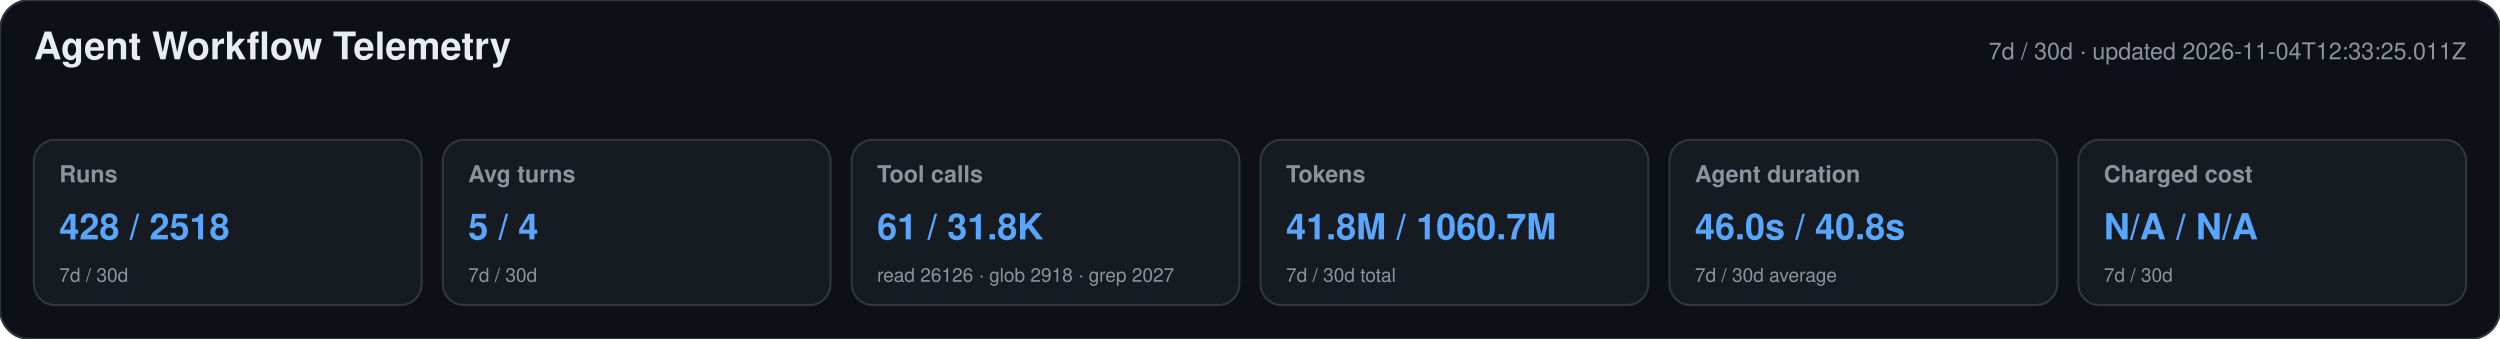
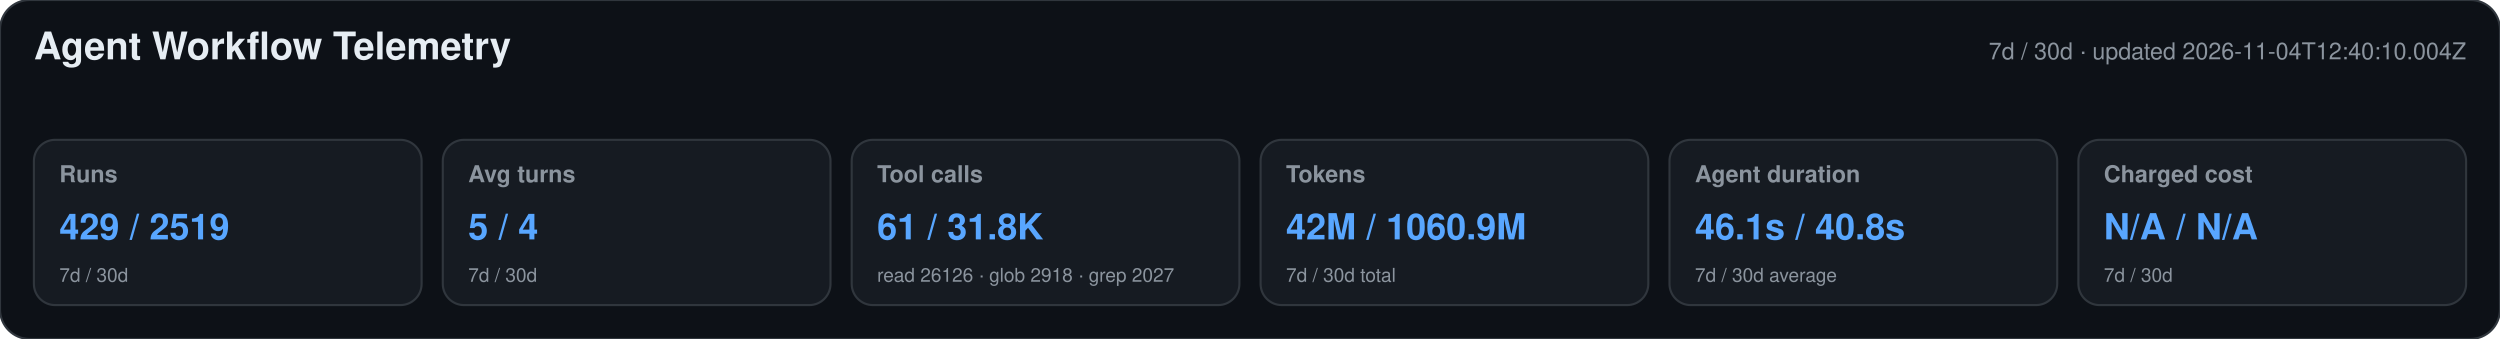
<svg xmlns="http://www.w3.org/2000/svg" width="1180" height="160" viewBox="0 0 1180 160" role="img" aria-labelledby="title desc">
  <style>text{font-family:-apple-system,BlinkMacSystemFont,"Segoe UI",Helvetica,Arial,sans-serif}.heading{font-size:18px;font-weight:650;fill:#e6edf3}.meta,.label,.secondary{fill:#8b949e}.meta,.label{font-size:11px}.label{font-weight:600}.primary{font-size:17px;font-weight:700;fill:#58a6ff}.secondary{font-size:9px}</style>
  <rect width="1180" height="160" rx="14" fill="#0d1117" stroke="#30363d" />
  <text x="16" y="28" class="heading">Agent Workflow Telemetry</text>
-   <text x="1164" y="28" text-anchor="end" class="meta">7d / 30d · updated 2026-11-04T12:33:25.011Z</text>
+   <text x="1164" y="28" text-anchor="end" class="meta">7d / 30d · updated 2026-11-04T12:40:10.004Z</text>
  <g>
    <rect x="16" y="66" width="183" height="78" rx="10" fill="#161b22" stroke="#30363d" />
    <text x="28" y="86" class="label">Runs</text>
-     <text x="28" y="113" class="primary">428 / 2518</text>
+     <text x="28" y="113" class="primary">429 / 2519</text>
    <text x="28" y="133" class="secondary">7d / 30d</text>
  </g>
  <g>
    <rect x="209" y="66" width="183" height="78" rx="10" fill="#161b22" stroke="#30363d" />
    <text x="221" y="86" class="label">Avg turns</text>
    <text x="221" y="113" class="primary">5 / 4</text>
    <text x="221" y="133" class="secondary">7d / 30d</text>
  </g>
  <g>
    <rect x="402" y="66" width="183" height="78" rx="10" fill="#161b22" stroke="#30363d" />
    <text x="414" y="86" class="label">Tool calls</text>
    <text x="414" y="113" class="primary">61 / 31.8K</text>
    <text x="414" y="133" class="secondary">read 26126 · glob 2918 · grep 2027</text>
  </g>
  <g>
    <rect x="595" y="66" width="183" height="78" rx="10" fill="#161b22" stroke="#30363d" />
    <text x="607" y="86" class="label">Tokens</text>
-     <text x="607" y="113" class="primary">41.8M / 1060.7M</text>
+     <text x="607" y="113" class="primary">42M / 1060.9M</text>
    <text x="607" y="133" class="secondary">7d / 30d total</text>
  </g>
  <g>
    <rect x="788" y="66" width="183" height="78" rx="10" fill="#161b22" stroke="#30363d" />
    <text x="800" y="86" class="label">Agent duration</text>
-     <text x="800" y="113" class="primary">46.0s / 40.8s</text>
+     <text x="800" y="113" class="primary">46.1s / 40.8s</text>
    <text x="800" y="133" class="secondary">7d / 30d average</text>
  </g>
  <g>
    <rect x="981" y="66" width="183" height="78" rx="10" fill="#161b22" stroke="#30363d" />
    <text x="993" y="86" class="label">Charged cost</text>
    <text x="993" y="113" class="primary">N/A / N/A</text>
    <text x="993" y="133" class="secondary">7d / 30d</text>
  </g>
</svg>
